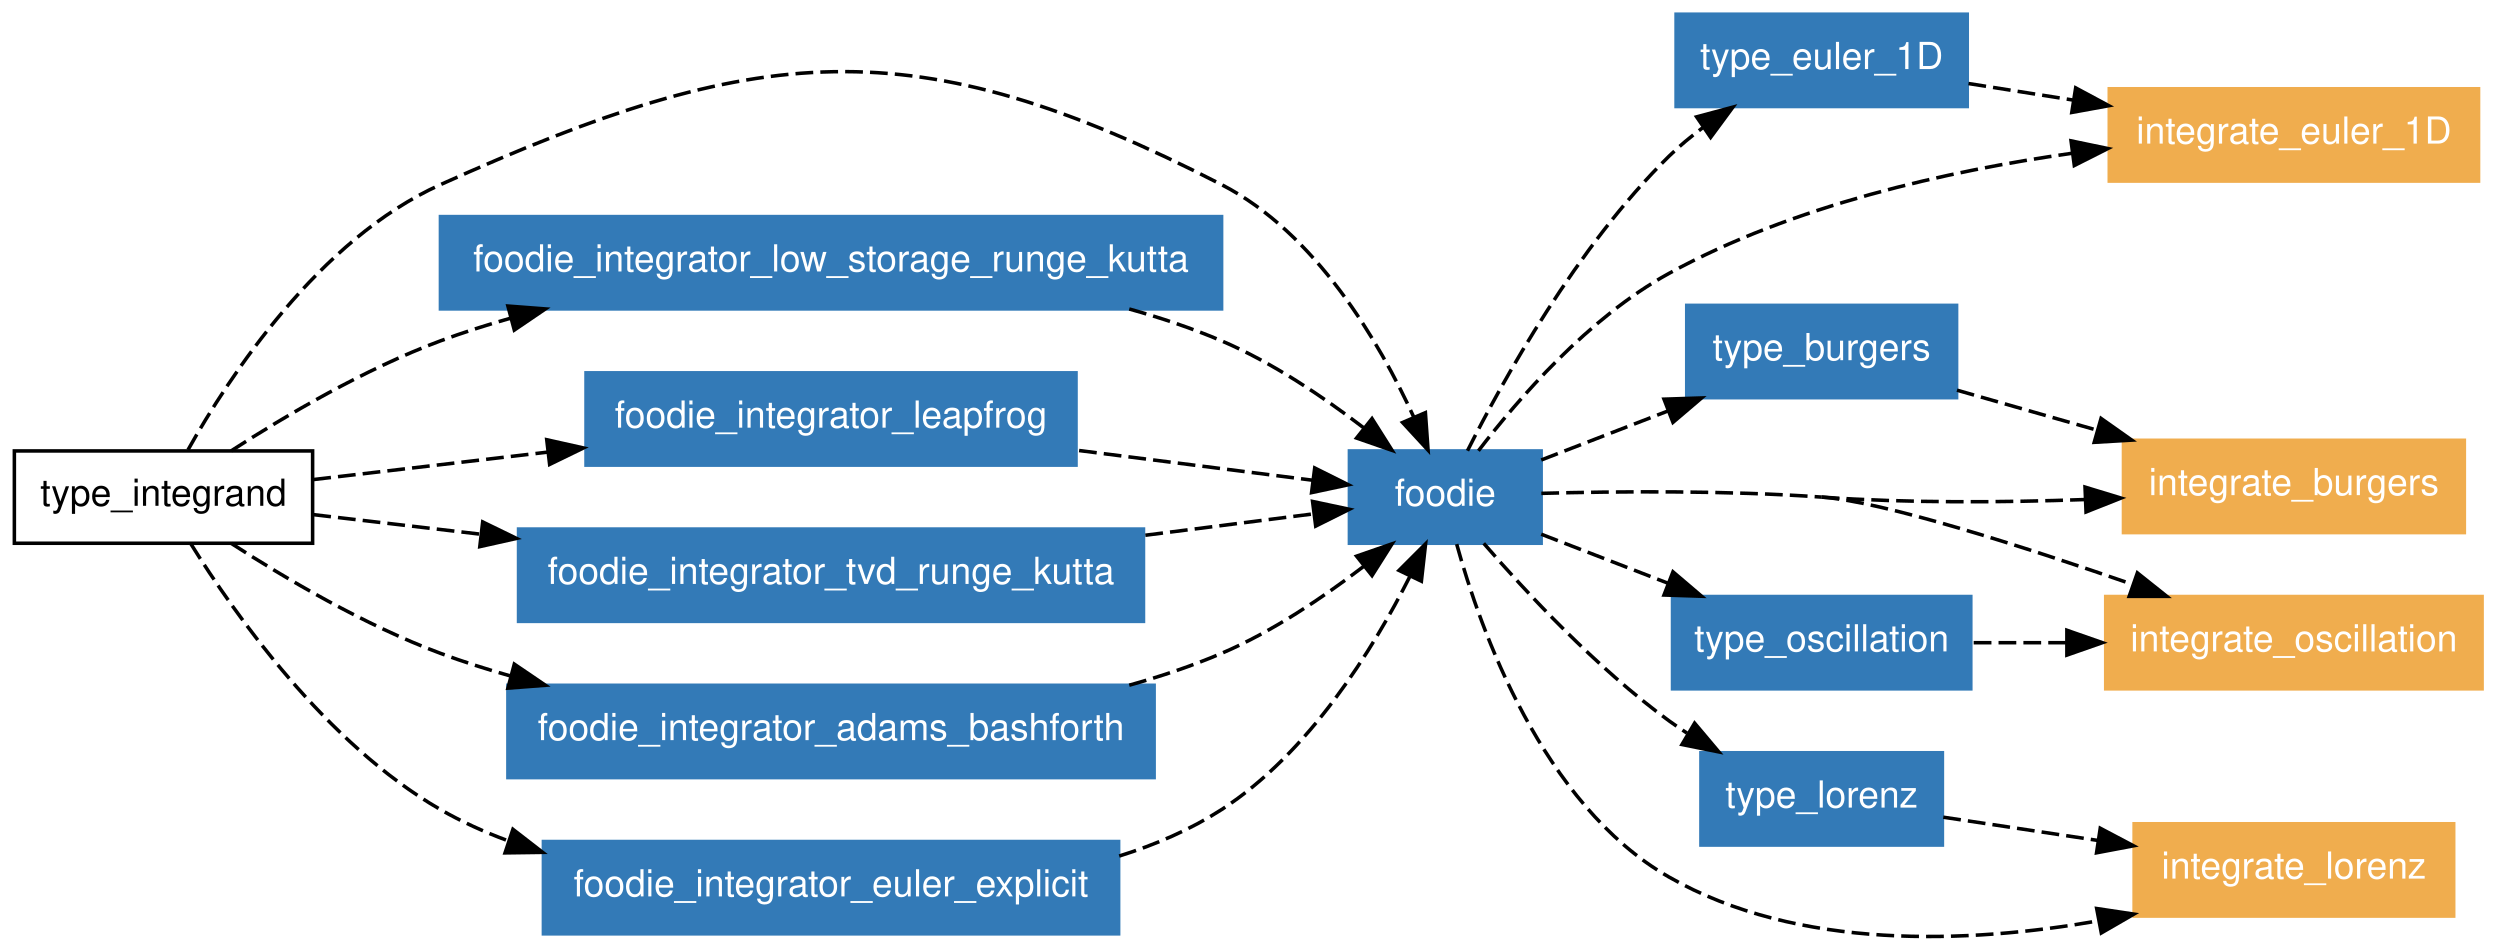
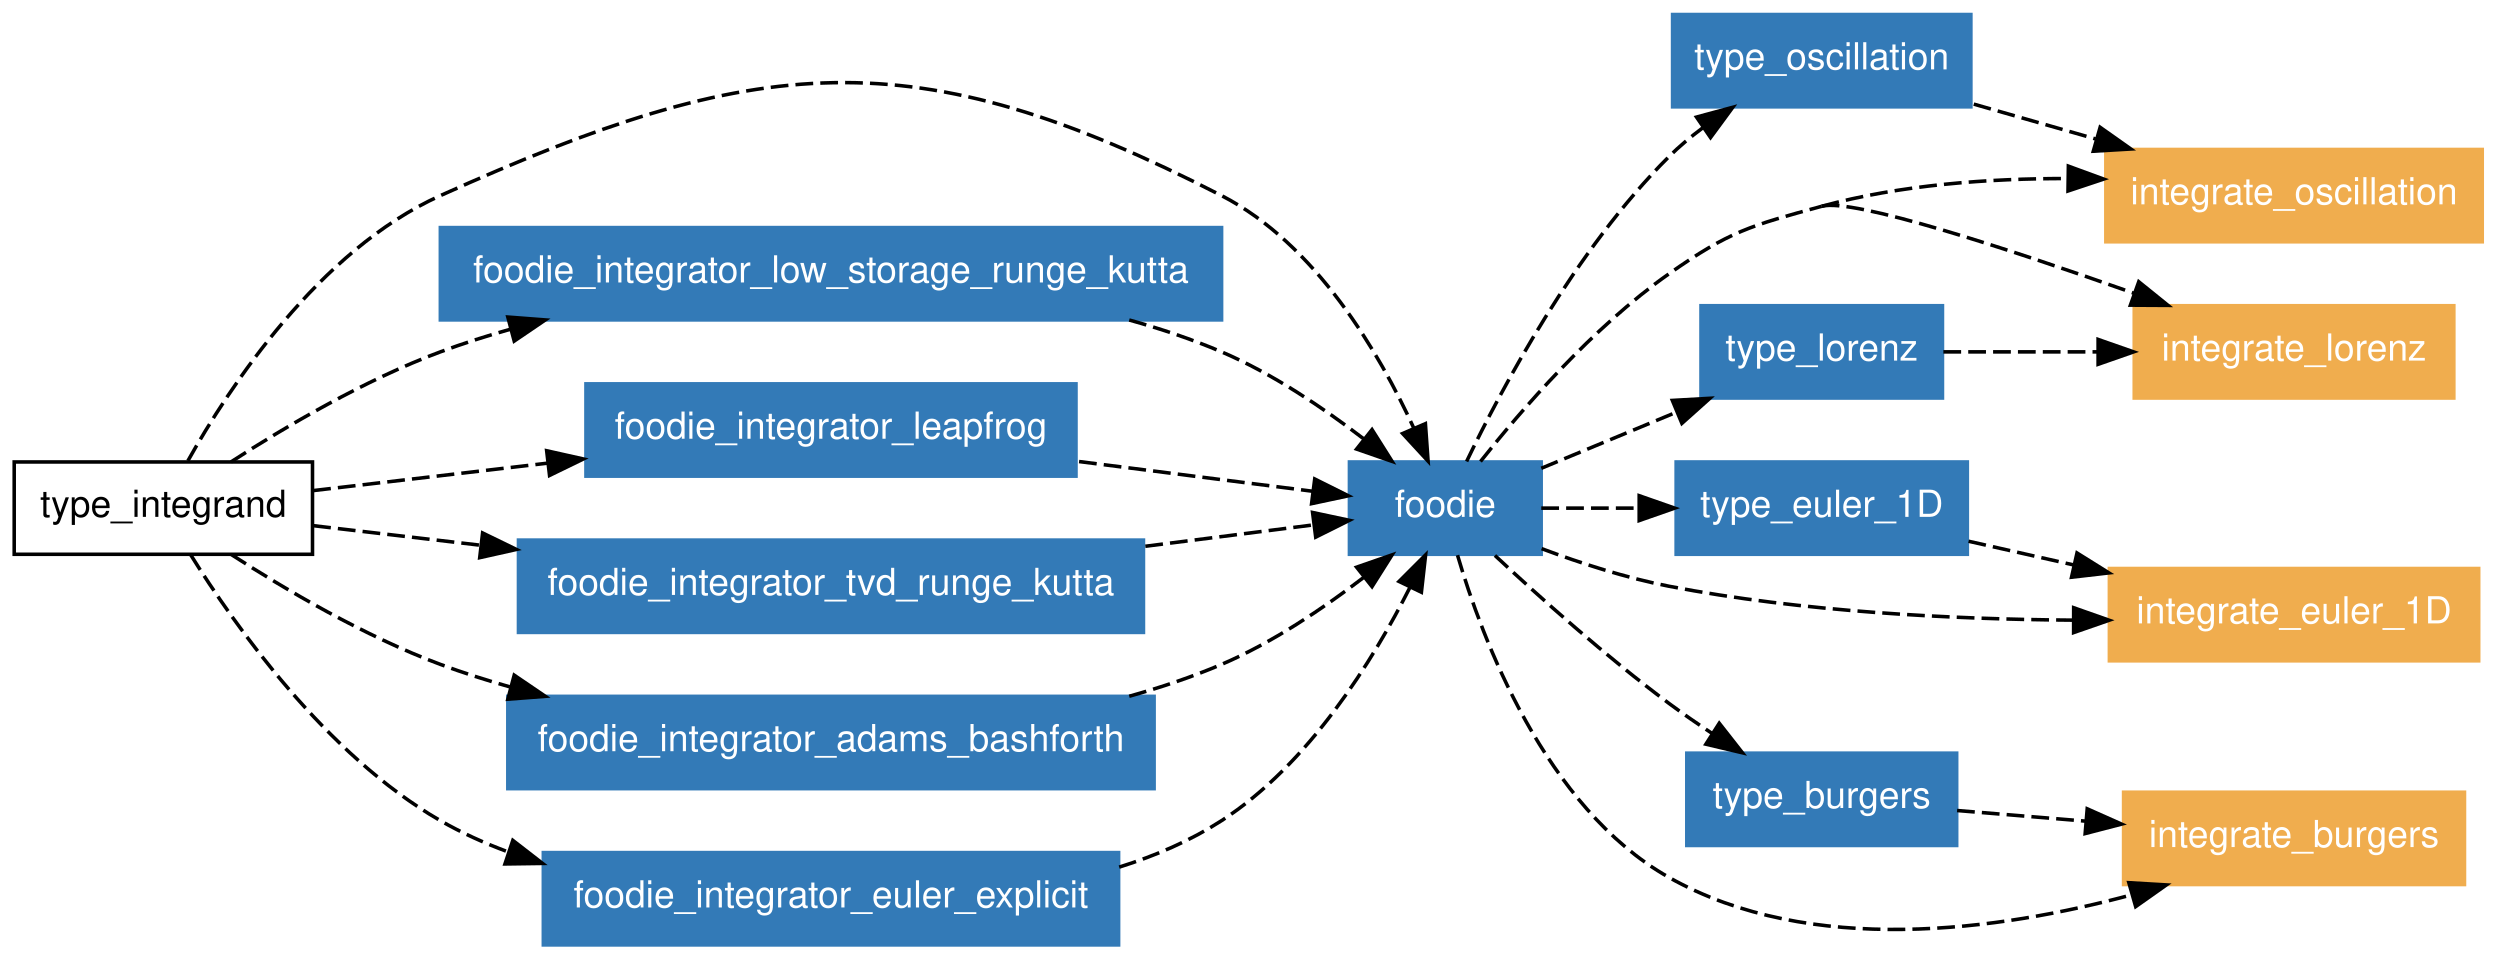
- <svg xmlns="http://www.w3.org/2000/svg" xmlns:xlink="http://www.w3.org/1999/xlink" width="641pt" height="244pt" viewBox="0.00 0.00 641.00 244.03">
-   <g id="graph1" class="graph" transform="scale(0.910511 0.910511) rotate(0) translate(4 264.012)">
-     <polygon fill="white" stroke="white" points="-4,5 -4,-264.012 701,-264.012 701,5 -4,5" />
+ <svg xmlns="http://www.w3.org/2000/svg" xmlns:xlink="http://www.w3.org/1999/xlink" width="641pt" height="246pt" viewBox="0.00 0.00 641.00 245.84">
+   <g id="graph1" class="graph" transform="scale(0.910511 0.910511) rotate(0) translate(4 266)">
+     <polygon fill="white" stroke="white" points="-4,5 -4,-266 701,-266 701,5 -4,5" />
    <g id="node1" class="node">
-       <polygon fill="none" stroke="black" points="84,-137.012 4.26326e-14,-137.012 0,-111.012 84,-111.012 84,-137.012" />
-       <text text-anchor="middle" x="42" y="-121.562" font-family="Helvetica,sans-Serif" font-size="10.50">type_integrand</text>
+       <polygon fill="none" stroke="black" points="84,-136 4.26326e-14,-136 0,-110 84,-110 84,-136" />
+       <text text-anchor="middle" x="42" y="-120.55" font-family="Helvetica,sans-Serif" font-size="10.50">type_integrand</text>
    </g>
    <g id="node2" class="node">
      <a xlink:href="../module/foodie.html" xlink:title="foodie">
-         <polygon fill="#337ab7" stroke="#337ab7" points="430,-137.012 376,-137.012 376,-111.012 430,-111.012 430,-137.012" />
-         <text text-anchor="middle" x="403" y="-121.562" font-family="Helvetica,sans-Serif" font-size="10.50" fill="white">foodie</text>
+         <polygon fill="#337ab7" stroke="#337ab7" points="430,-136 376,-136 376,-110 430,-110 430,-136" />
+         <text text-anchor="middle" x="403" y="-120.55" font-family="Helvetica,sans-Serif" font-size="10.50" fill="white">foodie</text>
      </a>
    </g>
    <g id="edge36" class="edge">
-       <path fill="none" stroke="black" stroke-dasharray="5,2" d="M48.91,-137.322C60.436,-157.881 85.743,-196.599 120,-212.012 209.168,-252.13 253.035,-256.707 340,-212.012 366.545,-198.369 384.404,-167.777 394.135,-146.521" />
-       <polygon fill="black" stroke="black" points="397.397,-147.797 398.15,-137.229 390.971,-145.021 397.397,-147.797" />
+       <path fill="none" stroke="black" stroke-dasharray="5,2" d="M48.91,-136.31C60.436,-156.869 85.743,-195.587 120,-211 209.168,-251.118 253.035,-255.695 340,-211 366.545,-197.357 384.404,-166.765 394.135,-145.509" />
+       <polygon fill="black" stroke="black" points="397.397,-146.785 398.15,-136.217 390.971,-144.009 397.397,-146.785" />
    </g>
    <g id="node3" class="node">
      <a xlink:href="../module/foodie_integrator_low_storage_runge_kutta.html" xlink:title="foodie_integrator_low_storage_runge_kutta">
-         <polygon fill="#337ab7" stroke="#337ab7" points="340,-203.012 120,-203.012 120,-177.012 340,-177.012 340,-203.012" />
-         <text text-anchor="middle" x="230" y="-187.562" font-family="Helvetica,sans-Serif" font-size="10.50" fill="white">foodie_integrator_low_storage_runge_kutta</text>
+         <polygon fill="#337ab7" stroke="#337ab7" points="340,-202 120,-202 120,-176 340,-176 340,-202" />
+         <text text-anchor="middle" x="230" y="-186.55" font-family="Helvetica,sans-Serif" font-size="10.50" fill="white">foodie_integrator_low_storage_runge_kutta</text>
      </a>
    </g>
    <g id="edge38" class="edge">
-       <path fill="none" stroke="black" stroke-dasharray="5,2" d="M61.041,-137.026C76.342,-146.911 98.72,-160.111 120,-168.012 126.317,-170.358 132.937,-172.471 139.661,-174.372" />
-       <polygon fill="black" stroke="black" points="139.001,-177.818 149.564,-177.008 140.801,-171.054 139.001,-177.818" />
+       <path fill="none" stroke="black" stroke-dasharray="5,2" d="M61.041,-136.014C76.342,-145.899 98.72,-159.099 120,-167 126.317,-169.346 132.937,-171.459 139.661,-173.36" />
+       <polygon fill="black" stroke="black" points="139.001,-176.806 149.564,-175.996 140.801,-170.042 139.001,-176.806" />
    </g>
    <g id="node4" class="node">
      <a xlink:href="../module/foodie_integrator_leapfrog.html" xlink:title="foodie_integrator_leapfrog">
-         <polygon fill="#337ab7" stroke="#337ab7" points="299,-159.012 161,-159.012 161,-133.012 299,-133.012 299,-159.012" />
-         <text text-anchor="middle" x="230" y="-143.562" font-family="Helvetica,sans-Serif" font-size="10.50" fill="white">foodie_integrator_leapfrog</text>
+         <polygon fill="#337ab7" stroke="#337ab7" points="299,-158 161,-158 161,-132 299,-132 299,-158" />
+         <text text-anchor="middle" x="230" y="-142.55" font-family="Helvetica,sans-Serif" font-size="10.50" fill="white">foodie_integrator_leapfrog</text>
      </a>
    </g>
    <g id="edge40" class="edge">
-       <path fill="none" stroke="black" stroke-dasharray="5,2" d="M84.191,-128.949C103.712,-131.234 127.568,-134.025 150.284,-136.684" />
-       <polygon fill="black" stroke="black" points="149.937,-140.167 160.276,-137.853 150.751,-133.214 149.937,-140.167" />
+       <path fill="none" stroke="black" stroke-dasharray="5,2" d="M84.191,-127.937C103.712,-130.222 127.568,-133.013 150.284,-135.672" />
+       <polygon fill="black" stroke="black" points="149.937,-139.155 160.276,-136.841 150.751,-132.202 149.937,-139.155" />
    </g>
    <g id="node5" class="node">
      <a xlink:href="../module/foodie_integrator_tvd_runge_kutta.html" xlink:title="foodie_integrator_tvd_runge_kutta">
-         <polygon fill="#337ab7" stroke="#337ab7" points="318,-115.012 142,-115.012 142,-89.012 318,-89.012 318,-115.012" />
-         <text text-anchor="middle" x="230" y="-99.562" font-family="Helvetica,sans-Serif" font-size="10.50" fill="white">foodie_integrator_tvd_runge_kutta</text>
+         <polygon fill="#337ab7" stroke="#337ab7" points="318,-114 142,-114 142,-88 318,-88 318,-114" />
+         <text text-anchor="middle" x="230" y="-98.55" font-family="Helvetica,sans-Serif" font-size="10.50" fill="white">foodie_integrator_tvd_runge_kutta</text>
      </a>
    </g>
    <g id="edge42" class="edge">
-       <path fill="none" stroke="black" stroke-dasharray="5,2" d="M84.191,-119.075C98.266,-117.428 114.595,-115.517 131.126,-113.582" />
-       <polygon fill="black" stroke="black" points="131.901,-117.016 141.427,-112.377 131.088,-110.063 131.901,-117.016" />
+       <path fill="none" stroke="black" stroke-dasharray="5,2" d="M84.191,-118.063C98.266,-116.416 114.595,-114.505 131.126,-112.57" />
+       <polygon fill="black" stroke="black" points="131.901,-116.004 141.427,-111.365 131.088,-109.051 131.901,-116.004" />
    </g>
    <g id="node6" class="node">
      <a xlink:href="../module/foodie_integrator_adams_bashforth.html" xlink:title="foodie_integrator_adams_bashforth">
-         <polygon fill="#337ab7" stroke="#337ab7" points="321,-71.012 139,-71.012 139,-45.012 321,-45.012 321,-71.012" />
-         <text text-anchor="middle" x="230" y="-55.562" font-family="Helvetica,sans-Serif" font-size="10.50" fill="white">foodie_integrator_adams_bashforth</text>
+         <polygon fill="#337ab7" stroke="#337ab7" points="321,-70 139,-70 139,-44 321,-44 321,-70" />
+         <text text-anchor="middle" x="230" y="-54.55" font-family="Helvetica,sans-Serif" font-size="10.50" fill="white">foodie_integrator_adams_bashforth</text>
      </a>
    </g>
    <g id="edge44" class="edge">
-       <path fill="none" stroke="black" stroke-dasharray="5,2" d="M61.041,-110.998C76.342,-101.113 98.72,-87.913 120,-80.012 126.317,-77.666 132.937,-75.553 139.661,-73.652" />
-       <polygon fill="black" stroke="black" points="140.801,-76.971 149.564,-71.016 139.001,-70.206 140.801,-76.971" />
+       <path fill="none" stroke="black" stroke-dasharray="5,2" d="M61.041,-109.986C76.342,-100.101 98.72,-86.901 120,-79 126.317,-76.654 132.937,-74.541 139.661,-72.64" />
+       <polygon fill="black" stroke="black" points="140.801,-75.958 149.564,-70.004 139.001,-69.194 140.801,-75.958" />
    </g>
    <g id="node7" class="node">
      <a xlink:href="../module/foodie_integrator_euler_explicit.html" xlink:title="foodie_integrator_euler_explicit">
-         <polygon fill="#337ab7" stroke="#337ab7" points="311,-27.012 149,-27.012 149,-1.012 311,-1.012 311,-27.012" />
-         <text text-anchor="middle" x="230" y="-11.562" font-family="Helvetica,sans-Serif" font-size="10.50" fill="white">foodie_integrator_euler_explicit</text>
+         <polygon fill="#337ab7" stroke="#337ab7" points="311,-26 149,-26 149,-1.24345e-14 311,-3.55271e-15 311,-26" />
+         <text text-anchor="middle" x="230" y="-10.55" font-family="Helvetica,sans-Serif" font-size="10.50" fill="white">foodie_integrator_euler_explicit</text>
      </a>
    </g>
    <g id="edge46" class="edge">
-       <path fill="none" stroke="black" stroke-dasharray="5,2" d="M49.709,-110.844C61.951,-91.191 87.783,-54.522 120,-36.012 125.957,-32.59 132.36,-29.693 138.974,-27.242" />
-       <polygon fill="black" stroke="black" points="140.414,-30.451 148.788,-23.96 138.194,-23.812 140.414,-30.451" />
+       <path fill="none" stroke="black" stroke-dasharray="5,2" d="M49.709,-109.832C61.951,-90.179 87.783,-53.51 120,-35 125.957,-31.578 132.36,-28.681 138.974,-26.23" />
+       <polygon fill="black" stroke="black" points="140.414,-29.439 148.788,-22.948 138.194,-22.8 140.414,-29.439" />
    </g>
    <g id="node8" class="node">
-       <a xlink:href="../module/type_euler_1d.html" xlink:title="type_euler_1D">
-         <polygon fill="#337ab7" stroke="#337ab7" points="550,-260.012 468,-260.012 468,-234.012 550,-234.012 550,-260.012" />
-         <text text-anchor="middle" x="509" y="-244.562" font-family="Helvetica,sans-Serif" font-size="10.50" fill="white">type_euler_1D</text>
+       <a xlink:href="../module/type_oscillation.html" xlink:title="type_oscillation">
+         <polygon fill="#337ab7" stroke="#337ab7" points="551,-262 467,-262 467,-236 551,-236 551,-262" />
+         <text text-anchor="middle" x="509" y="-246.55" font-family="Helvetica,sans-Serif" font-size="10.50" fill="white">type_oscillation</text>
      </a>
    </g>
    <g id="edge10" class="edge">
-       <path fill="none" stroke="black" stroke-dasharray="5,2" d="M409.254,-137.073C419.178,-156.808 440.089,-194.616 466,-220.012 468.892,-222.846 472.131,-225.533 475.498,-228.034" />
-       <polygon fill="black" stroke="black" points="473.779,-231.098 484.012,-233.844 477.726,-225.316 473.779,-231.098" />
+       <path fill="none" stroke="black" stroke-dasharray="5,2" d="M408.997,-136.148C418.727,-156.422 439.558,-195.718 466,-222 468.872,-224.855 472.098,-227.554 475.458,-230.062" />
+       <polygon fill="black" stroke="black" points="473.733,-233.123 483.963,-235.882 477.687,-227.346 473.733,-233.123" />
    </g>
    <g id="node9" class="node">
-       <a xlink:href="../module/type_burgers.html" xlink:title="type_burgers">
-         <polygon fill="#337ab7" stroke="#337ab7" points="547,-178.012 471,-178.012 471,-152.012 547,-152.012 547,-178.012" />
-         <text text-anchor="middle" x="509" y="-162.562" font-family="Helvetica,sans-Serif" font-size="10.50" fill="white">type_burgers</text>
+       <a xlink:href="../program/integrate_lorenz.html" xlink:title="integrate_lorenz">
+         <polygon fill="#f0ad4e" stroke="#f0ad4e" points="687,-180 597,-180 597,-154 687,-154 687,-180" />
+         <text text-anchor="middle" x="642" y="-164.55" font-family="Helvetica,sans-Serif" font-size="10.50" fill="white">integrate_lorenz</text>
      </a>
    </g>
    <g id="edge12" class="edge">
-       <path fill="none" stroke="black" stroke-dasharray="5,2" d="M430.023,-134.464C440.864,-138.658 453.632,-143.596 465.705,-148.266" />
-       <polygon fill="black" stroke="black" points="464.598,-151.59 475.188,-151.934 467.124,-145.062 464.598,-151.59" />
+       <path fill="none" stroke="black" stroke-dasharray="5,2" d="M412.906,-136.132C424.381,-150.622 444.483,-173.886 466,-189 483.097,-201.01 488.847,-202.488 509,-208" />
+       <path fill="none" stroke="black" stroke-dasharray="5,2" d="M509,-208C517.734,-210.389 561.844,-195.922 596.905,-183.52" />
+       <polygon fill="black" stroke="black" points="598.274,-186.748 606.517,-180.092 595.923,-180.154 598.274,-186.748" />
    </g>
    <g id="node10" class="node">
-       <a xlink:href="../program/integrate_burgers.html" xlink:title="integrate_burgers">
-         <polygon fill="#f0ad4e" stroke="#f0ad4e" points="690,-140.012 594,-140.012 594,-114.012 690,-114.012 690,-140.012" />
-         <text text-anchor="middle" x="642" y="-124.562" font-family="Helvetica,sans-Serif" font-size="10.50" fill="white">integrate_burgers</text>
+       <a xlink:href="../module/type_euler_1d.html" xlink:title="type_euler_1D">
+         <polygon fill="#337ab7" stroke="#337ab7" points="550,-136 468,-136 468,-110 550,-110 550,-136" />
+         <text text-anchor="middle" x="509" y="-120.55" font-family="Helvetica,sans-Serif" font-size="10.50" fill="white">type_euler_1D</text>
      </a>
    </g>
    <g id="edge14" class="edge">
-       <path fill="none" stroke="black" stroke-dasharray="5,2" d="M509,-124.012C533.283,-122.286 560.116,-122.49 583.283,-123.327" />
-       <polygon fill="black" stroke="black" points="583.172,-126.826 593.307,-123.736 583.458,-119.831 583.172,-126.826" />
+       <path fill="none" stroke="black" stroke-dasharray="5,2" d="M430.023,-123C438.401,-123 447.93,-123 457.4,-123" />
+       <polygon fill="black" stroke="black" points="457.594,-126.5 467.594,-123 457.594,-119.5 457.594,-126.5" />
    </g>
    <g id="node11" class="node">
-       <a xlink:href="../program/integrate_oscillation.html" xlink:title="integrate_oscillation">
-         <polygon fill="#f0ad4e" stroke="#f0ad4e" points="695,-96.012 589,-96.012 589,-70.012 695,-70.012 695,-96.012" />
-         <text text-anchor="middle" x="642" y="-80.562" font-family="Helvetica,sans-Serif" font-size="10.50" fill="white">integrate_oscillation</text>
+       <a xlink:href="../module/type_burgers.html" xlink:title="type_burgers">
+         <polygon fill="#337ab7" stroke="#337ab7" points="547,-54 471,-54 471,-28 547,-28 547,-54" />
+         <text text-anchor="middle" x="509" y="-38.55" font-family="Helvetica,sans-Serif" font-size="10.50" fill="white">type_burgers</text>
      </a>
    </g>
    <g id="edge16" class="edge">
-       <path fill="none" stroke="black" stroke-dasharray="5,2" d="M430.049,-125.067C451.491,-125.649 482.2,-125.917 509,-124.012" />
-       <path fill="none" stroke="black" stroke-dasharray="5,2" d="M509,-124.012C526.146,-122.793 565.317,-110.265 596.733,-99.374" />
-       <polygon fill="black" stroke="black" points="597.918,-102.668 606.201,-96.061 595.607,-96.06 597.918,-102.668" />
+       <path fill="none" stroke="black" stroke-dasharray="5,2" d="M416.975,-109.662C429.399,-98.087 448.288,-81.165 466,-68 469.865,-65.127 474.038,-62.252 478.212,-59.504" />
+       <polygon fill="black" stroke="black" points="480.142,-62.424 486.682,-54.089 476.372,-56.527 480.142,-62.424" />
    </g>
    <g id="node12" class="node">
-       <a xlink:href="../module/type_lorenz.html" xlink:title="type_lorenz">
-         <polygon fill="#337ab7" stroke="#337ab7" points="543,-52.012 475,-52.012 475,-26.012 543,-26.012 543,-52.012" />
-         <text text-anchor="middle" x="509" y="-36.562" font-family="Helvetica,sans-Serif" font-size="10.50" fill="white">type_lorenz</text>
+       <a xlink:href="../program/integrate_burgers.html" xlink:title="integrate_burgers">
+         <polygon fill="#f0ad4e" stroke="#f0ad4e" points="690,-43 594,-43 594,-17 690,-17 690,-43" />
+         <text text-anchor="middle" x="642" y="-27.55" font-family="Helvetica,sans-Serif" font-size="10.50" fill="white">integrate_burgers</text>
      </a>
    </g>
    <g id="edge18" class="edge">
-       <path fill="none" stroke="black" stroke-dasharray="5,2" d="M413.831,-110.984C425.648,-97.333 445.615,-75.849 466,-61.012 467.627,-59.828 469.327,-58.672 471.072,-57.55" />
-       <polygon fill="black" stroke="black" points="473.216,-60.349 480.041,-52.245 469.652,-54.324 473.216,-60.349" />
+       <path fill="none" stroke="black" stroke-dasharray="5,2" d="M406.435,-109.752C413.279,-86.439 431.055,-38.688 466,-19 505.788,3.417 558.966,-4.026 596.419,-14.141" />
+       <polygon fill="black" stroke="black" points="595.485,-17.514 606.062,-16.897 597.409,-10.784 595.485,-17.514" />
    </g>
    <g id="node13" class="node">
-       <a xlink:href="../program/integrate_euler_1d.html" xlink:title="integrate_euler_1D">
-         <polygon fill="#f0ad4e" stroke="#f0ad4e" points="694,-239.012 590,-239.012 590,-213.012 694,-213.012 694,-239.012" />
-         <text text-anchor="middle" x="642" y="-223.562" font-family="Helvetica,sans-Serif" font-size="10.50" fill="white">integrate_euler_1D</text>
+       <a xlink:href="../program/integrate_oscillation.html" xlink:title="integrate_oscillation">
+         <polygon fill="#f0ad4e" stroke="#f0ad4e" points="695,-224 589,-224 589,-198 695,-198 695,-224" />
+         <text text-anchor="middle" x="642" y="-208.55" font-family="Helvetica,sans-Serif" font-size="10.50" fill="white">integrate_oscillation</text>
      </a>
    </g>
    <g id="edge20" class="edge">
-       <path fill="none" stroke="black" stroke-dasharray="5,2" d="M412.337,-137.056C423.443,-151.564 443.352,-174.588 466,-187.012 500.839,-206.123 544.413,-215.871 579.487,-220.842" />
-       <polygon fill="black" stroke="black" points="579.237,-224.339 589.609,-222.178 580.154,-217.399 579.237,-224.339" />
+       <path fill="none" stroke="black" stroke-dasharray="5,2" d="M509,-208C531.12,-214.051 556.09,-215.859 578.37,-215.805" />
+       <polygon fill="black" stroke="black" points="578.45,-219.305 588.398,-215.658 578.348,-212.305 578.45,-219.305" />
    </g>
    <g id="node14" class="node">
-       <a xlink:href="../module/type_oscillation.html" xlink:title="type_oscillation">
-         <polygon fill="#337ab7" stroke="#337ab7" points="551,-96.012 467,-96.012 467,-70.012 551,-70.012 551,-96.012" />
-         <text text-anchor="middle" x="509" y="-80.562" font-family="Helvetica,sans-Serif" font-size="10.50" fill="white">type_oscillation</text>
+       <a xlink:href="../module/type_lorenz.html" xlink:title="type_lorenz">
+         <polygon fill="#337ab7" stroke="#337ab7" points="543,-180 475,-180 475,-154 543,-154 543,-180" />
+         <text text-anchor="middle" x="509" y="-164.55" font-family="Helvetica,sans-Serif" font-size="10.50" fill="white">type_lorenz</text>
      </a>
    </g>
    <g id="edge22" class="edge">
-       <path fill="none" stroke="black" stroke-dasharray="5,2" d="M430.023,-113.56C440.864,-109.366 453.632,-104.428 465.705,-99.758" />
-       <polygon fill="black" stroke="black" points="467.124,-102.962 475.188,-96.09 464.598,-96.434 467.124,-102.962" />
+       <path fill="none" stroke="black" stroke-dasharray="5,2" d="M430.023,-134.217C441.558,-139.005 455.275,-144.699 468.014,-149.987" />
+       <polygon fill="black" stroke="black" points="466.935,-153.328 477.513,-153.93 469.619,-146.863 466.935,-153.328" />
    </g>
    <g id="node15" class="node">
-       <a xlink:href="../program/integrate_lorenz.html" xlink:title="integrate_lorenz">
-         <polygon fill="#f0ad4e" stroke="#f0ad4e" points="687,-32.012 597,-32.012 597,-6.012 687,-6.012 687,-32.012" />
-         <text text-anchor="middle" x="642" y="-16.562" font-family="Helvetica,sans-Serif" font-size="10.50" fill="white">integrate_lorenz</text>
+       <a xlink:href="../program/integrate_euler_1d.html" xlink:title="integrate_euler_1D">
+         <polygon fill="#f0ad4e" stroke="#f0ad4e" points="694,-106 590,-106 590,-80 694,-80 694,-106" />
+         <text text-anchor="middle" x="642" y="-90.55" font-family="Helvetica,sans-Serif" font-size="10.50" fill="white">integrate_euler_1D</text>
      </a>
    </g>
    <g id="edge24" class="edge">
-       <path fill="none" stroke="black" stroke-dasharray="5,2" d="M406.209,-110.773C412.779,-86.951 430.255,-37.447 466,-17.012 502.373,3.782 550.27,1.728 586.913,-4.664" />
-       <polygon fill="black" stroke="black" points="586.454,-8.139 596.931,-6.567 587.76,-1.262 586.454,-8.139" />
+       <path fill="none" stroke="black" stroke-dasharray="5,2" d="M430.122,-111.589C441.069,-107.5 453.942,-103.328 466,-101 503.287,-93.802 545.804,-91.704 579.708,-91.453" />
+       <polygon fill="black" stroke="black" points="579.945,-94.952 589.938,-91.43 579.93,-87.952 579.945,-94.952" />
    </g>
    <g id="edge26" class="edge">
-       <path fill="none" stroke="black" stroke-dasharray="5,2" d="M313.989,-176.989C322.931,-174.494 331.761,-171.53 340,-168.012 354.275,-161.917 368.587,-152.275 379.954,-143.567" />
-       <polygon fill="black" stroke="black" points="382.364,-146.123 388.023,-137.166 378.014,-140.639 382.364,-146.123" />
+       <path fill="none" stroke="black" stroke-dasharray="5,2" d="M313.989,-175.977C322.931,-173.482 331.761,-170.518 340,-167 354.275,-160.905 368.587,-151.262 379.954,-142.555" />
+       <polygon fill="black" stroke="black" points="382.364,-145.111 388.023,-136.154 378.014,-139.627 382.364,-145.111" />
    </g>
    <g id="edge28" class="edge">
-       <path fill="none" stroke="black" stroke-dasharray="5,2" d="M299.867,-137.127C322.338,-134.27 346.366,-131.214 365.571,-128.772" />
-       <polygon fill="black" stroke="black" points="366.225,-132.217 375.704,-127.483 365.342,-125.273 366.225,-132.217" />
+       <path fill="none" stroke="black" stroke-dasharray="5,2" d="M299.867,-136.115C322.338,-133.258 346.366,-130.202 365.571,-127.76" />
+       <polygon fill="black" stroke="black" points="366.225,-131.205 375.704,-126.471 365.342,-124.261 366.225,-131.205" />
    </g>
    <g id="edge30" class="edge">
-       <path fill="none" stroke="black" stroke-dasharray="5,2" d="M318.527,-113.27C335.221,-115.393 351.815,-117.503 365.818,-119.284" />
-       <polygon fill="black" stroke="black" points="365.619,-122.786 375.981,-120.576 366.502,-115.842 365.619,-122.786" />
+       <path fill="none" stroke="black" stroke-dasharray="5,2" d="M318.527,-112.258C335.221,-114.381 351.815,-116.491 365.818,-118.272" />
+       <polygon fill="black" stroke="black" points="365.619,-121.774 375.981,-119.564 366.502,-114.83 365.619,-121.774" />
    </g>
    <g id="edge32" class="edge">
-       <path fill="none" stroke="black" stroke-dasharray="5,2" d="M313.989,-71.035C322.931,-73.53 331.761,-76.494 340,-80.012 354.275,-86.107 368.587,-95.749 379.954,-104.457" />
-       <polygon fill="black" stroke="black" points="378.014,-107.385 388.023,-110.858 382.364,-101.901 378.014,-107.385" />
+       <path fill="none" stroke="black" stroke-dasharray="5,2" d="M313.989,-70.023C322.931,-72.518 331.761,-75.482 340,-79 354.275,-85.095 368.587,-94.737 379.954,-103.445" />
+       <polygon fill="black" stroke="black" points="378.014,-106.373 388.023,-109.846 382.364,-100.889 378.014,-106.373" />
    </g>
    <g id="edge34" class="edge">
-       <path fill="none" stroke="black" stroke-dasharray="5,2" d="M311.166,-22.92C321.349,-26.108 331.247,-30.359 340,-36.012 364.687,-51.955 382.725,-81.265 393.023,-101.658" />
-       <polygon fill="black" stroke="black" points="389.96,-103.363 397.452,-110.854 396.266,-100.326 389.96,-103.363" />
+       <path fill="none" stroke="black" stroke-dasharray="5,2" d="M311.166,-21.908C321.349,-25.096 331.247,-29.347 340,-35 364.687,-50.943 382.725,-80.253 393.023,-100.646" />
+       <polygon fill="black" stroke="black" points="389.96,-102.351 397.452,-109.842 396.266,-99.314 389.96,-102.351" />
    </g>
    <g id="edge2" class="edge">
-       <path fill="none" stroke="black" stroke-dasharray="5,2" d="M550.353,-240.483C559.732,-239.002 569.894,-237.397 579.922,-235.814" />
-       <polygon fill="black" stroke="black" points="580.539,-239.26 589.87,-234.243 579.447,-232.346 580.539,-239.26" />
+       <path fill="none" stroke="black" stroke-dasharray="5,2" d="M551.814,-236.767C562.738,-233.646 574.644,-230.245 586.116,-226.967" />
+       <polygon fill="black" stroke="black" points="587.398,-230.241 596.051,-224.128 585.475,-223.51 587.398,-230.241" />
    </g>
    <g id="edge4" class="edge">
-       <path fill="none" stroke="black" stroke-dasharray="5,2" d="M547.112,-154.123C559.346,-150.627 573.158,-146.681 586.38,-142.904" />
-       <polygon fill="black" stroke="black" points="587.686,-146.171 596.339,-140.058 585.763,-139.44 587.686,-146.171" />
+       <path fill="none" stroke="black" stroke-dasharray="5,2" d="M550.353,-113.672C559.732,-111.557 569.894,-109.264 579.922,-107.003" />
+       <polygon fill="black" stroke="black" points="580.885,-110.373 589.87,-104.759 579.345,-103.545 580.885,-110.373" />
    </g>
    <g id="edge6" class="edge">
-       <path fill="none" stroke="black" stroke-dasharray="5,2" d="M543.251,-33.861C556.508,-31.868 572.022,-29.535 586.774,-27.317" />
-       <polygon fill="black" stroke="black" points="587.459,-30.753 596.827,-25.805 586.418,-23.831 587.459,-30.753" />
+       <path fill="none" stroke="black" stroke-dasharray="5,2" d="M547.112,-37.848C558.387,-36.915 571.001,-35.872 583.259,-34.858" />
+       <polygon fill="black" stroke="black" points="583.757,-38.329 593.434,-34.017 583.18,-31.353 583.757,-38.329" />
    </g>
    <g id="edge8" class="edge">
-       <path fill="none" stroke="black" stroke-dasharray="5,2" d="M551.814,-83.012C560.11,-83.012 568.972,-83.012 577.781,-83.012" />
-       <polygon fill="black" stroke="black" points="578.06,-86.512 588.06,-83.012 578.06,-79.512 578.06,-86.512" />
+       <path fill="none" stroke="black" stroke-dasharray="5,2" d="M543.251,-167C556.508,-167 572.022,-167 586.774,-167" />
+       <polygon fill="black" stroke="black" points="586.827,-170.5 596.827,-167 586.827,-163.5 586.827,-170.5" />
    </g>
  </g>
</svg>
